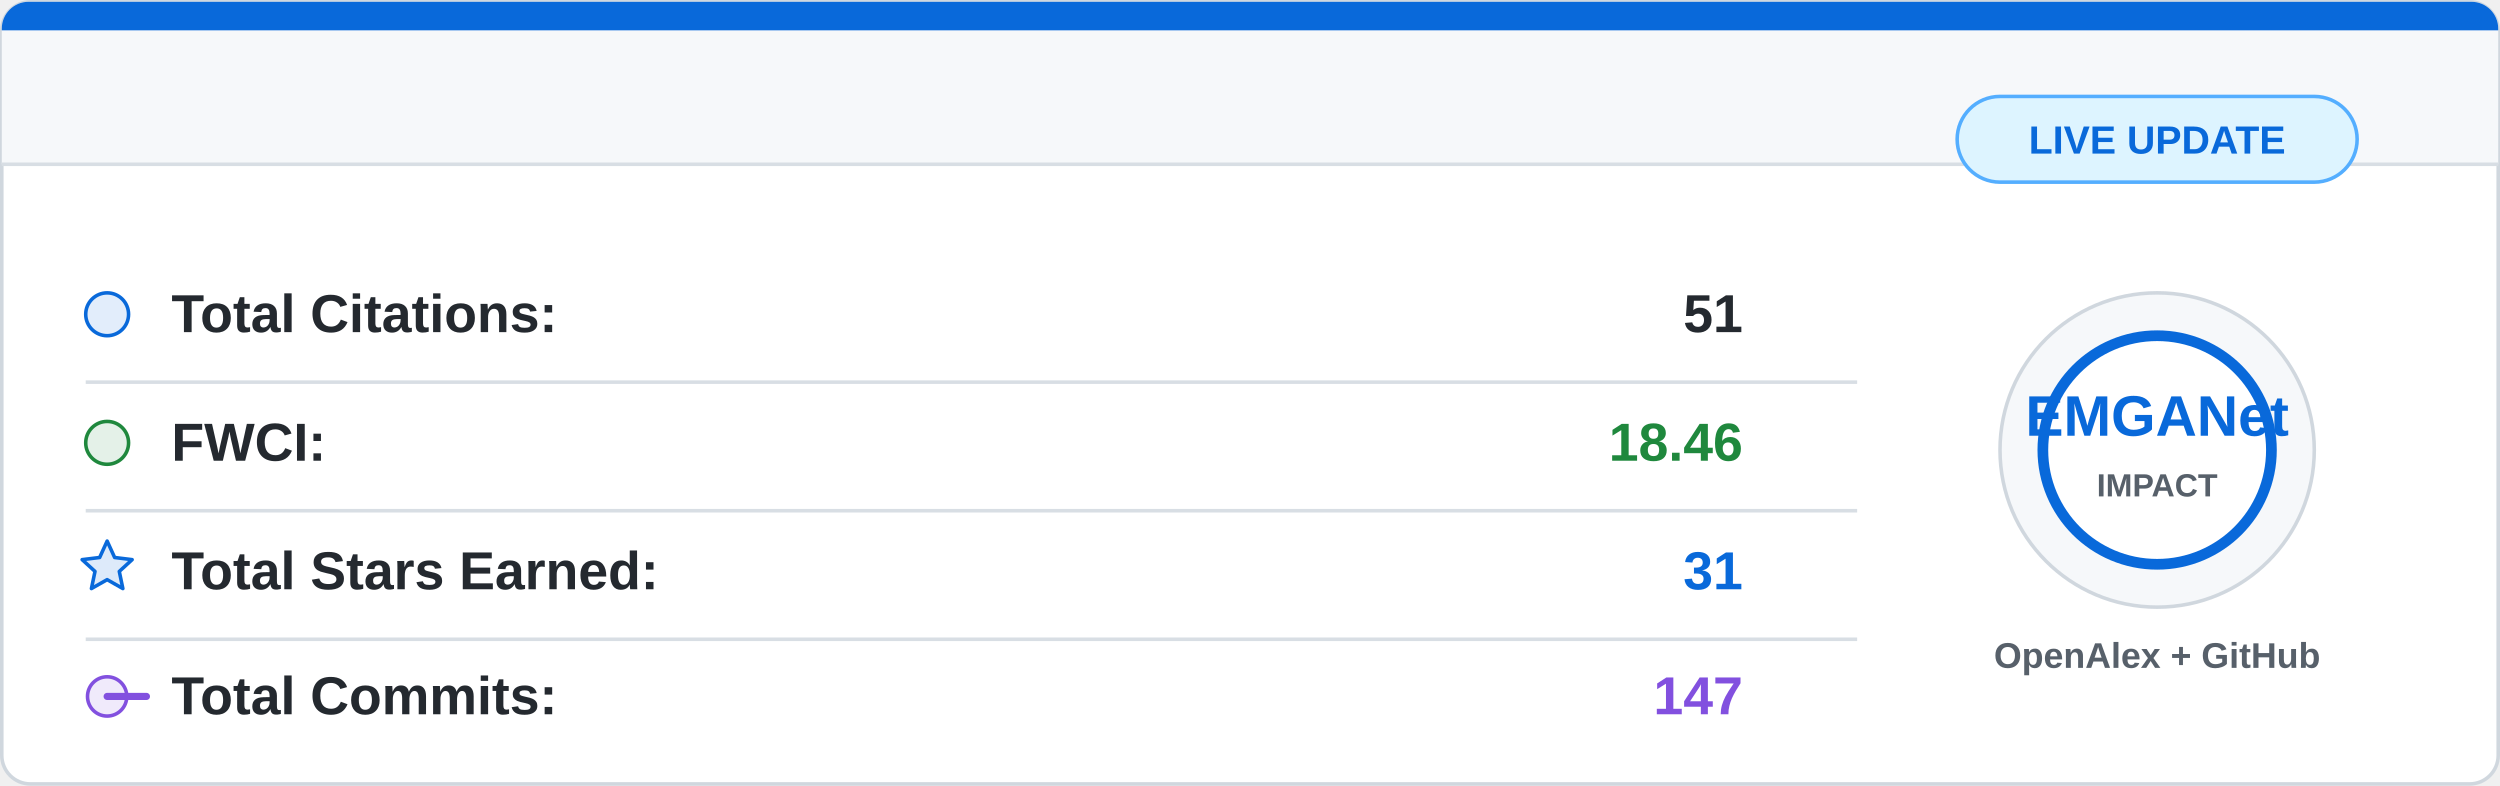
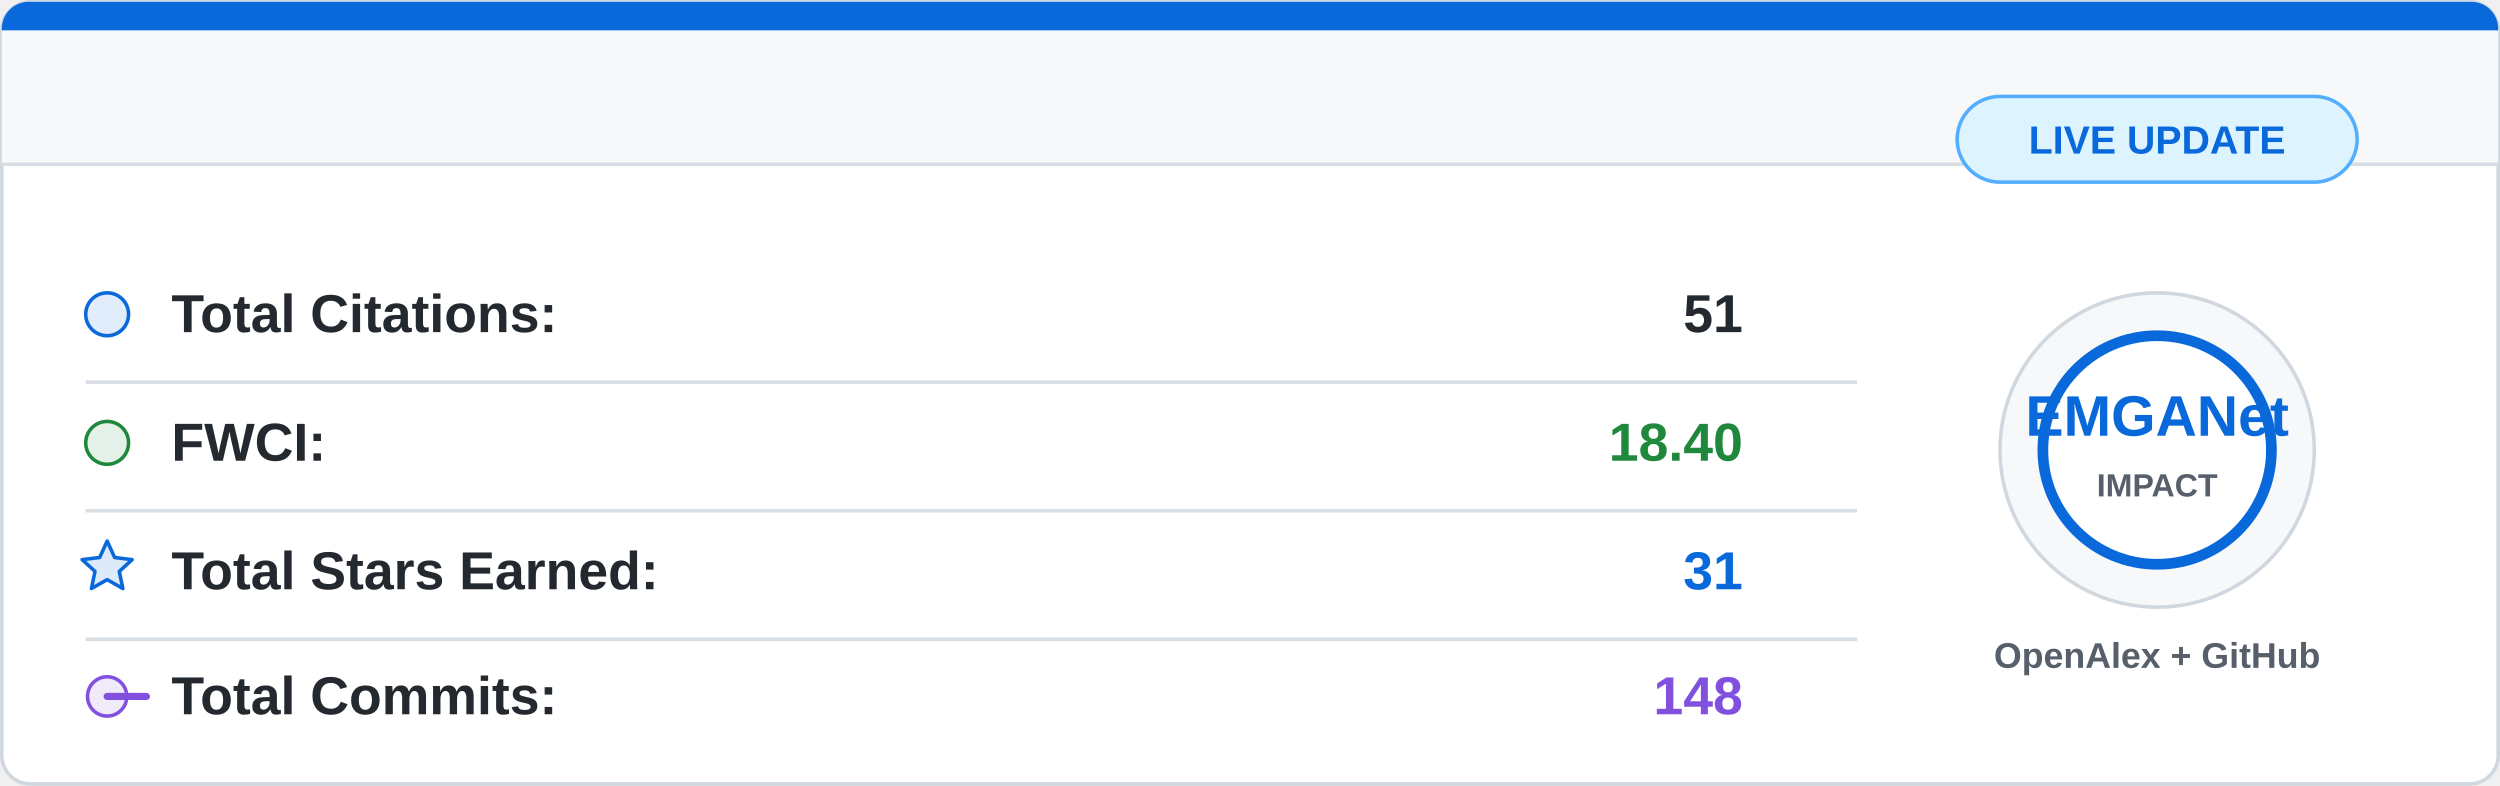
<svg xmlns="http://www.w3.org/2000/svg" width="700" height="220" viewBox="0 0 700 220">
  <rect x="0.5" y="0.5" width="699" height="219" rx="8" fill="#ffffff" stroke="#d0d7de" />
  <path d="M8 0.5 H692 A7.5 7.5 0 0 1 699.5 8 V46 H0.5 V8 A7.5 7.5 0 0 1 8 0.5 Z" fill="#f6f8fa" />
  <path d="M8 0.5 H692 A7.5 7.5 0 0 1 699.5 8 V8.5 H0.5 V8 A7.5 7.5 0 0 1 8 0.5 Z" fill="#0969da" />
  <line x1="0.5" y1="46" x2="699.5" y2="46" stroke="#d8dee4" />
  <g font-family="Segoe UI, Arial, sans-serif" font-size="15">
    <circle cx="30" cy="88" r="6" fill="#0969da" fill-opacity="0.12" stroke="#0969da" />
    <text x="48" y="93" fill="#24292f" font-weight="600">Total Citations:</text>
    <text x="488" y="93" fill="#24292f" font-weight="700" text-anchor="end">51</text>
    <line x1="24" y1="107" x2="520" y2="107" stroke="#d8dee4" />
    <circle cx="30" cy="124" r="6" fill="#1f883d" fill-opacity="0.12" stroke="#1f883d" />
    <text x="48" y="129" fill="#24292f" font-weight="600">FWCI:</text>
-     <text x="488" y="129" fill="#1f883d" font-weight="700" text-anchor="end">18.46</text>
+     <text x="488" y="129" fill="#1f883d" font-weight="700" text-anchor="end">18.40</text>
    <line x1="24" y1="143" x2="520" y2="143" stroke="#d8dee4" />
    <path d="M30 151.5 L32.1 156.1 L37 156.7 L33.4 160 L34.4 164.8 L30 162.3 L25.6 164.8 L26.6 160 L23 156.7 L27.9 156.1 Z" fill="#0969da" fill-opacity="0.14" stroke="#0969da" stroke-linejoin="round" />
    <text x="48" y="165" fill="#24292f" font-weight="600">Total Stars Earned:</text>
    <text x="488" y="165" fill="#0969da" font-weight="700" text-anchor="end">31</text>
    <line x1="24" y1="179" x2="520" y2="179" stroke="#d8dee4" />
    <circle cx="30" cy="195" r="5.5" fill="#8250df" fill-opacity="0.12" stroke="#8250df" />
    <path d="M41 195 H30" stroke="#8250df" stroke-width="2" stroke-linecap="round" />
    <text x="48" y="200" fill="#24292f" font-weight="600">Total Commits:</text>
-     <text x="488" y="200" fill="#8250df" font-weight="700" text-anchor="end">147</text>
+     <text x="488" y="200" fill="#8250df" font-weight="700" text-anchor="end">148</text>
  </g>
  <circle cx="604" cy="126" r="44" fill="#f6f8fa" stroke="#d0d7de" />
  <circle cx="604" cy="126" r="32" fill="#ffffff" stroke="#0969da" stroke-width="3" />
  <text x="604" y="122" fill="#0969da" font-family="Segoe UI, Arial, sans-serif" font-size="16" font-weight="800" text-anchor="middle">
    EMGANet
  </text>
  <text x="604" y="139" fill="#57606a" font-family="Segoe UI, Arial, sans-serif" font-size="9" font-weight="700" text-anchor="middle">
    IMPACT
  </text>
  <text x="604" y="187" fill="#57606a" font-family="Segoe UI, Arial, sans-serif" font-size="10" font-weight="600" text-anchor="middle">
    OpenAlex + GitHub
  </text>
  <rect x="548" y="27" width="112" height="24" rx="12" fill="#ddf4ff" stroke="#54aeff" />
  <text x="604" y="43" fill="#0969da" font-family="Segoe UI, Arial, sans-serif" font-size="11" font-weight="700" text-anchor="middle">
    LIVE UPDATE
  </text>
</svg>
